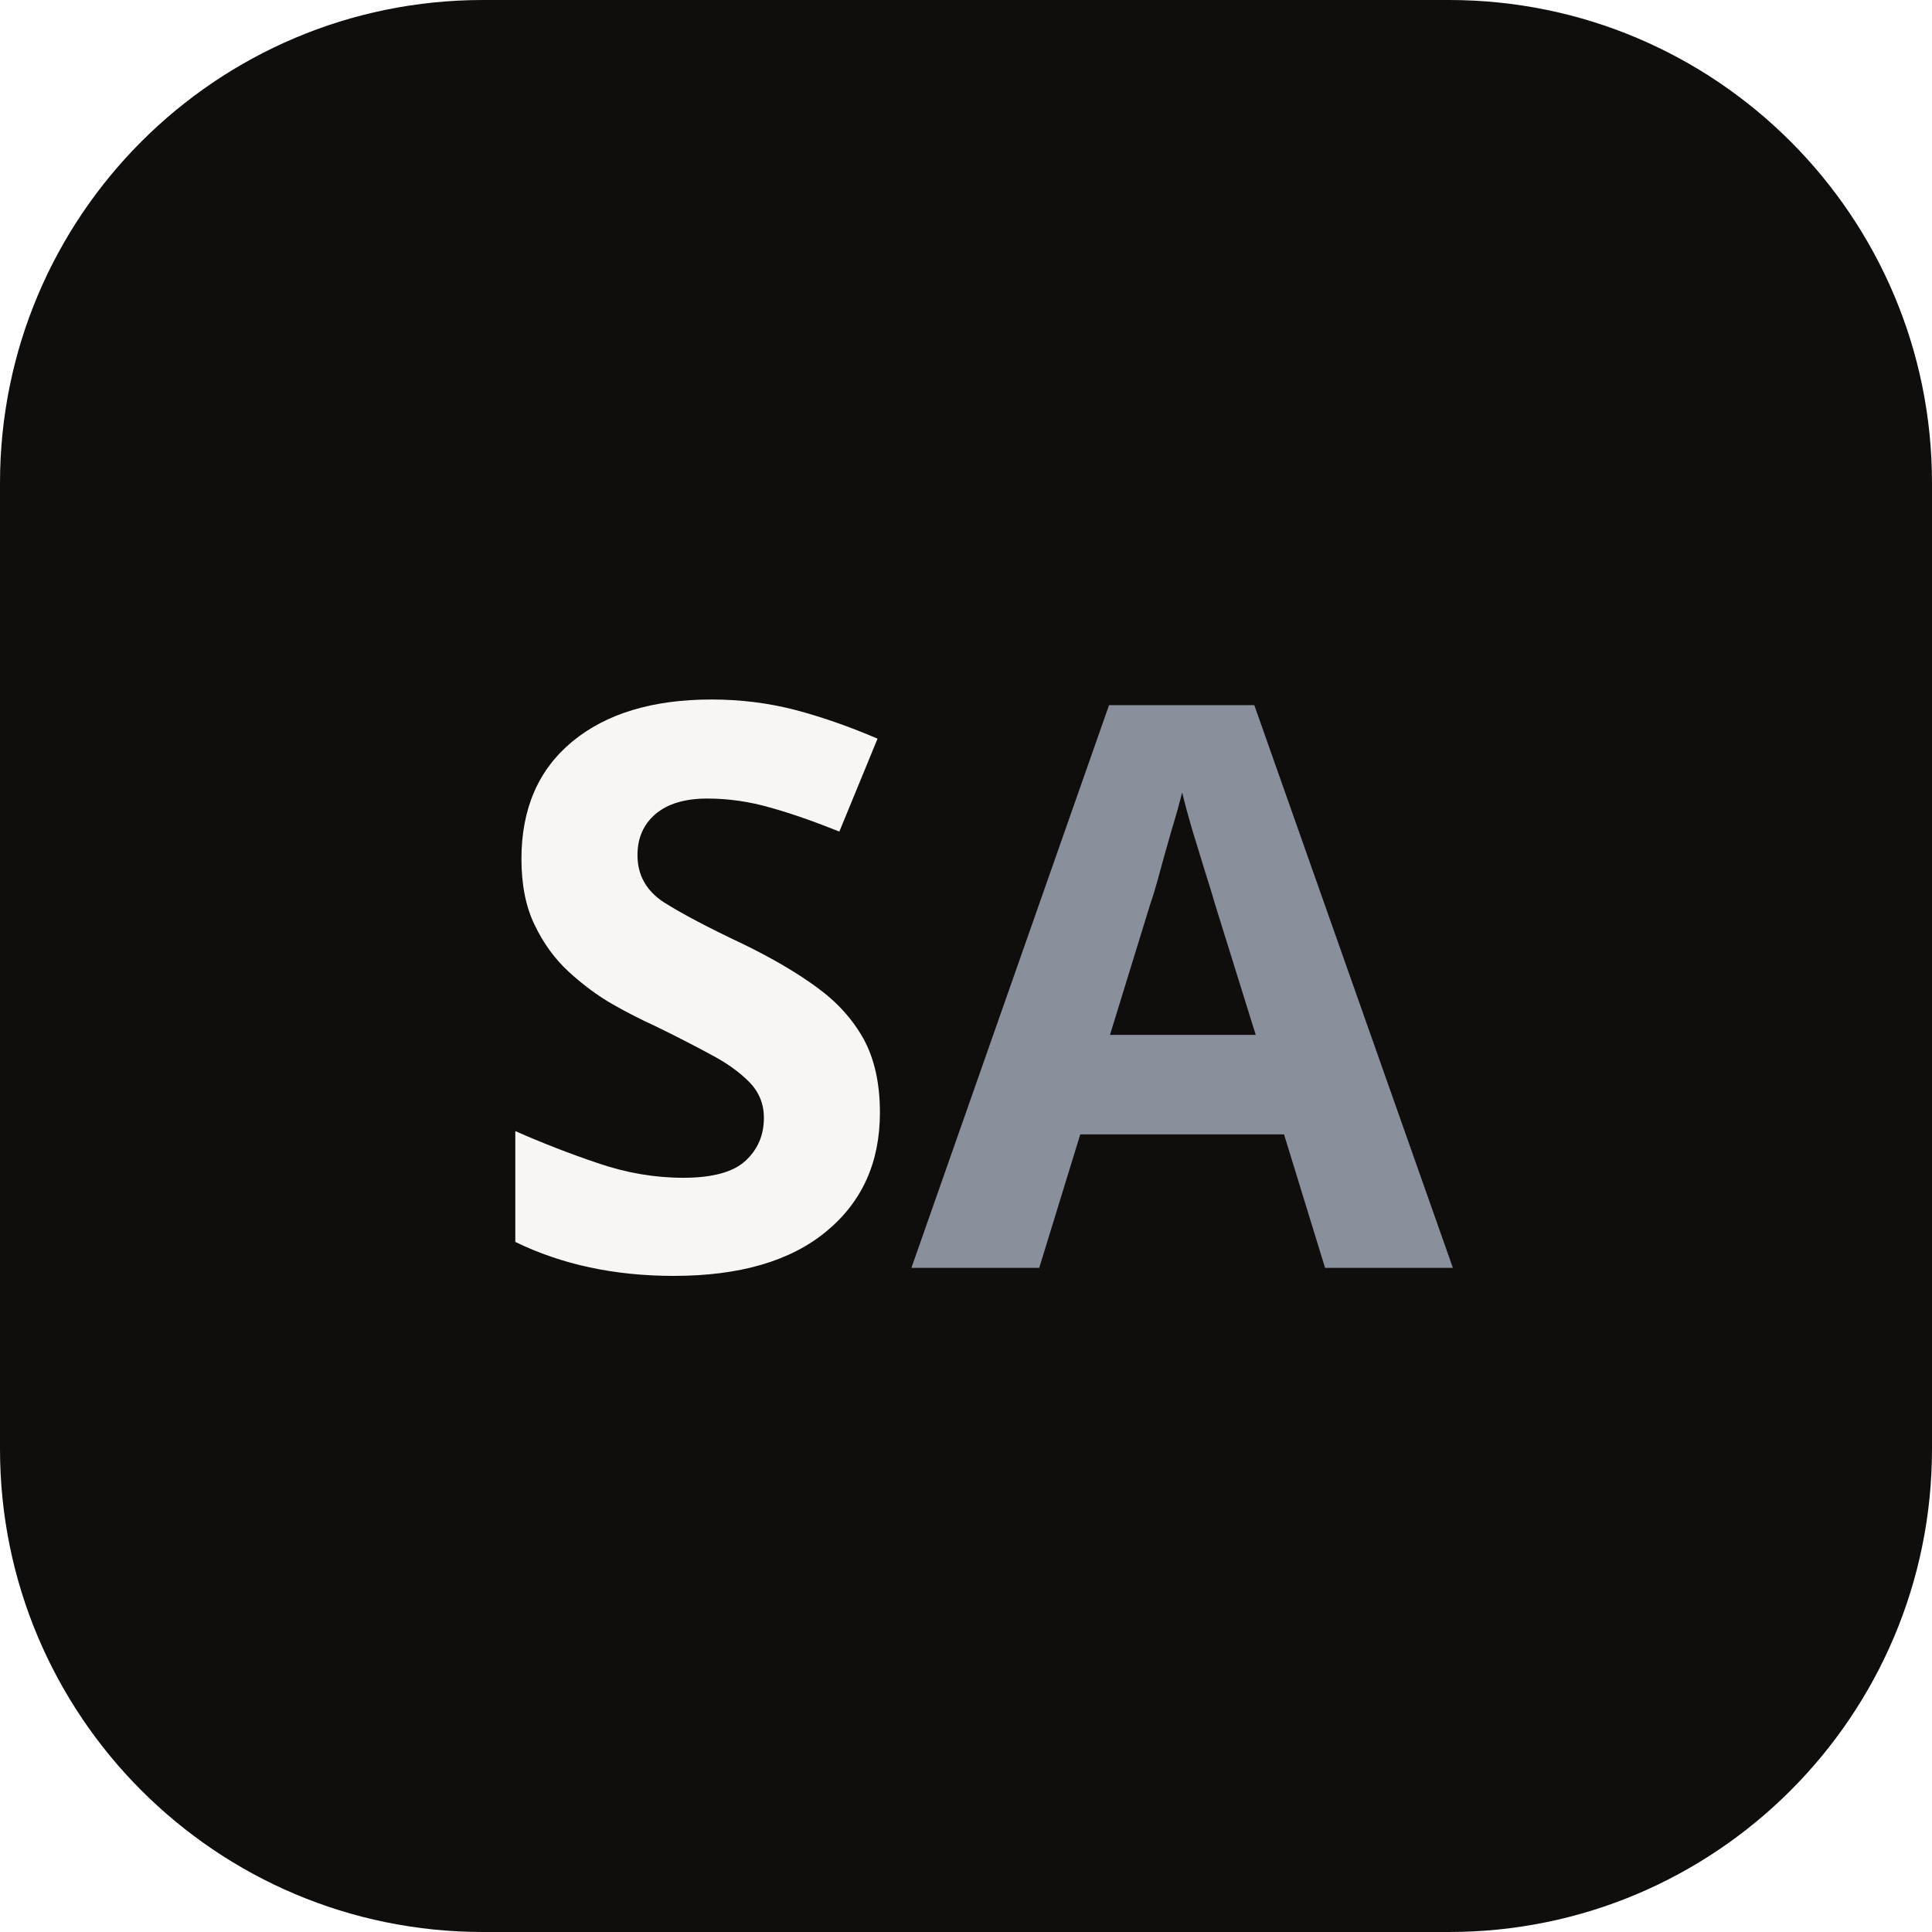
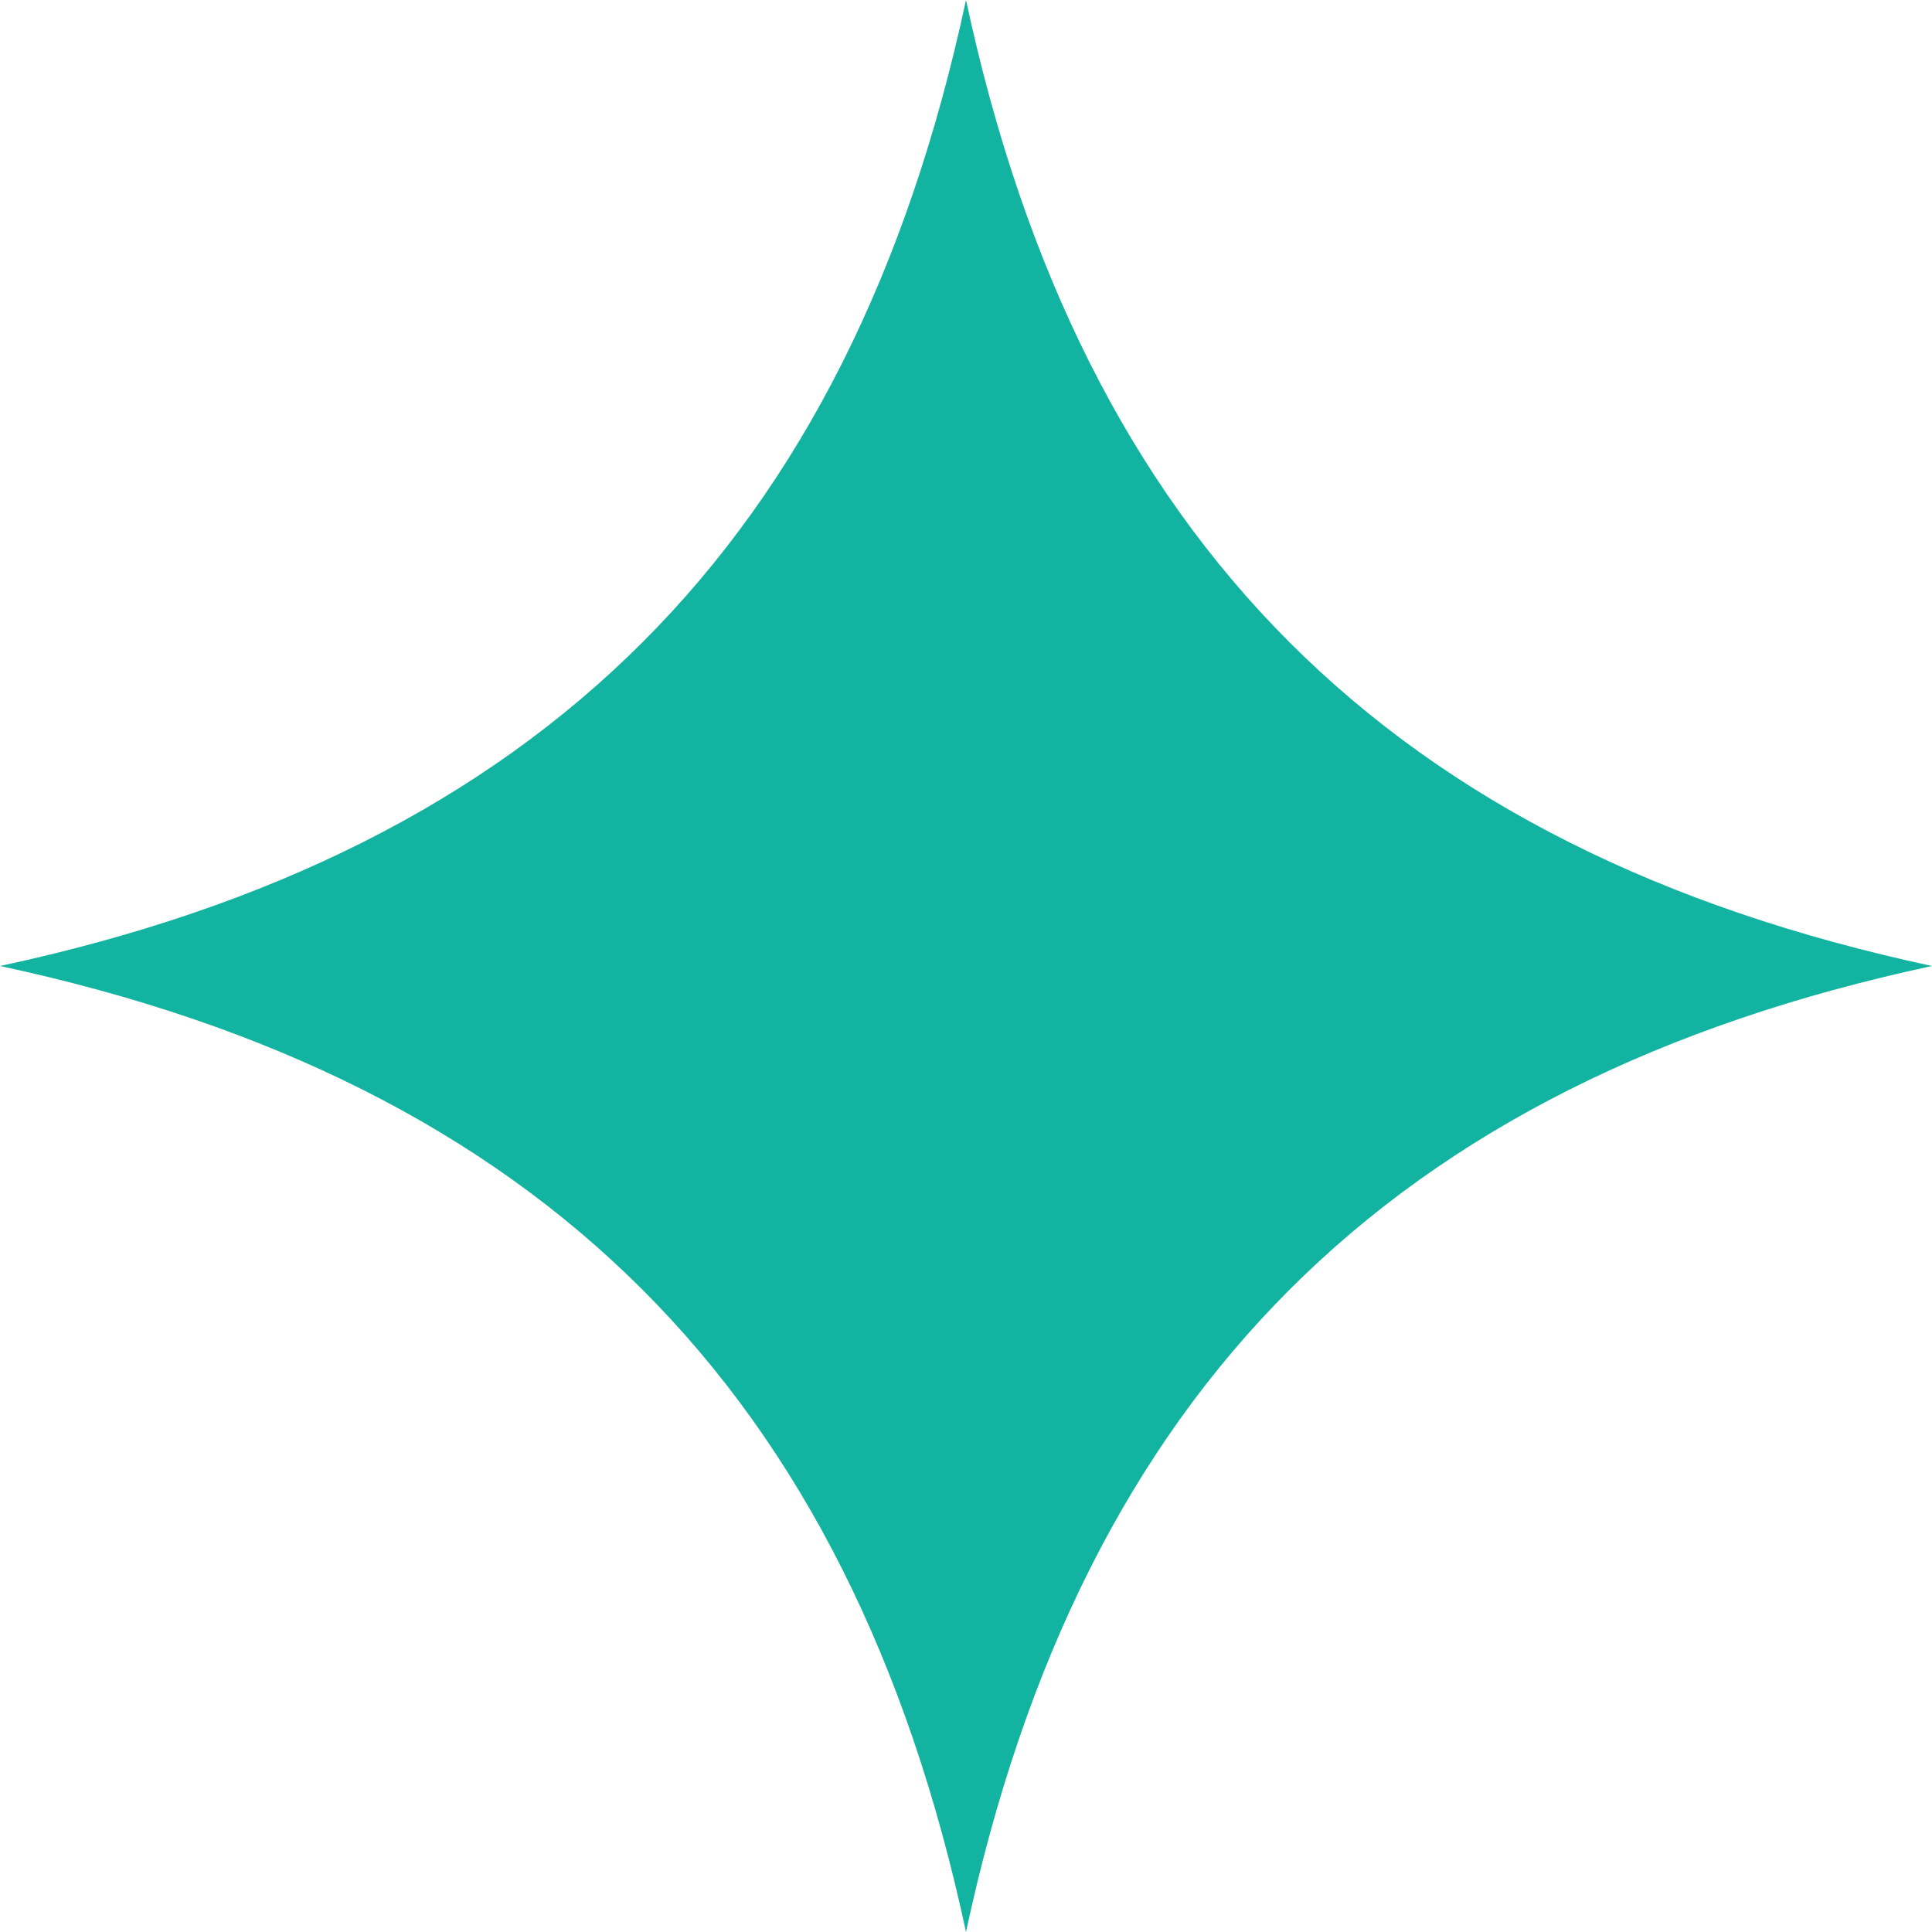
- <svg xmlns="http://www.w3.org/2000/svg" viewBox="0 0 64 64">
-   <rect width="64" height="64" rx="16" fill="#0f0e0d" />
-   <text x="32" y="42" text-anchor="middle" font-family="ui-sans-serif, system-ui, sans-serif" font-size="26" font-weight="600" letter-spacing="-1.5" fill="#f7f6f3">S<tspan fill="#8a8f9c">A</tspan>
-   </text>
+ <svg xmlns="http://www.w3.org/2000/svg" viewBox="0 0 20 20">
+   <path d="M10 0C11.2 5.6 14.4 8.8 20 10C14.4 11.2 11.2 14.4 10 20C8.8 14.4 5.6 11.2 0 10C5.6 8.8 8.8 5.6 10 0Z" fill="#13B3A1" />
</svg>
